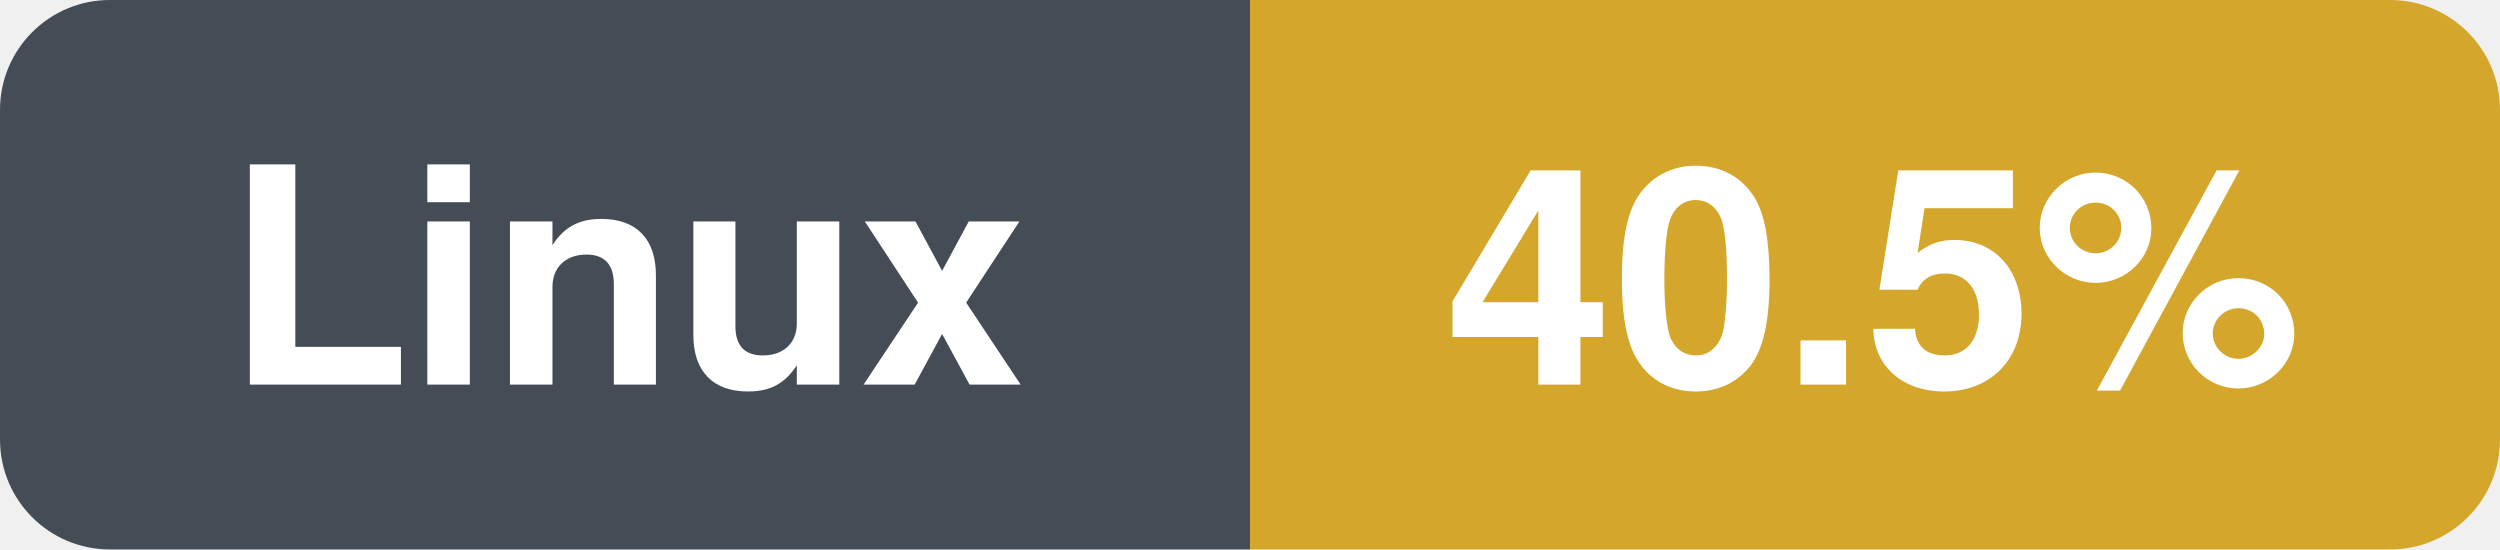
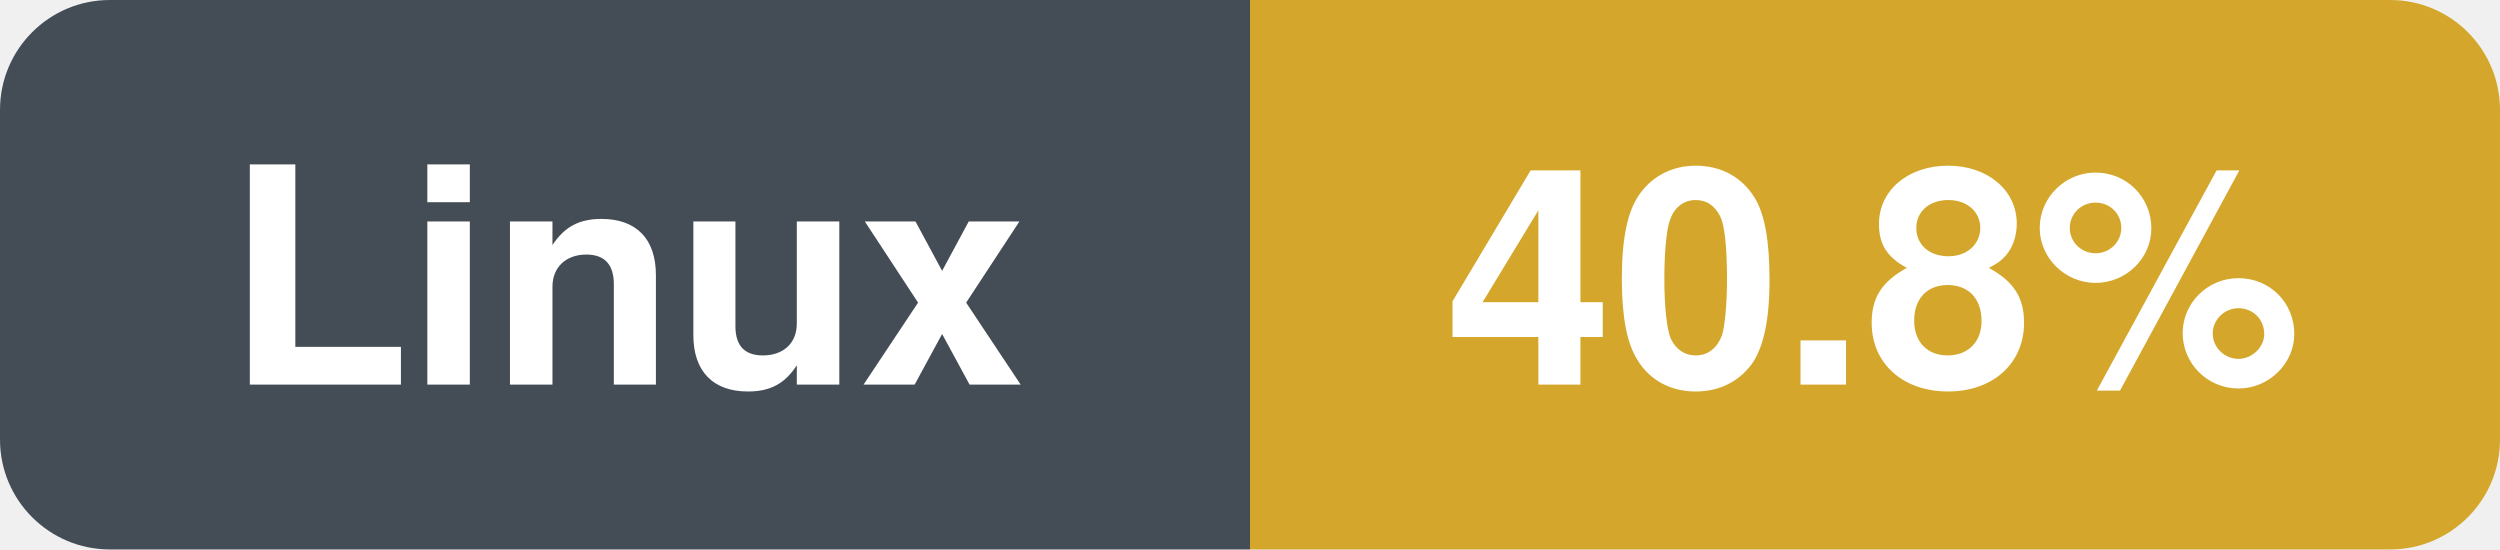
- <svg xmlns="http://www.w3.org/2000/svg" width="91" height="20" viewBox="0 0 91 20" role="img" aria-label="Linux: 40.5%">
+ <svg xmlns="http://www.w3.org/2000/svg" width="91" height="20" viewBox="0 0 91 20" role="img" aria-label="Linux: 40.8%">
  <clipPath id="r">
    <rect width="91" height="20" rx="4" />
  </clipPath>
  <g clip-path="url(#r)">
    <rect x="0.0" y="0.0" width="45.5" height="20.0" fill="#444d56" />
    <rect x="45.5" y="0.0" width="45.5" height="20.0" fill="#d4a72c" />
  </g>
  <text x="22.8" y="14.0" font-family="-apple-system,BlinkMacSystemFont,'Segoe UI',Helvetica,Arial,sans-serif" font-size="11" font-weight="600" fill="#ffffff" text-anchor="middle">Linux</text>
-   <text x="68.2" y="14.0" font-family="-apple-system,BlinkMacSystemFont,'Segoe UI',Helvetica,Arial,sans-serif" font-size="11" font-weight="600" fill="#ffffff" text-anchor="middle">40.5%</text>
+   <text x="68.2" y="14.0" font-family="-apple-system,BlinkMacSystemFont,'Segoe UI',Helvetica,Arial,sans-serif" font-size="11" font-weight="600" fill="#ffffff" text-anchor="middle">40.8%</text>
</svg>
